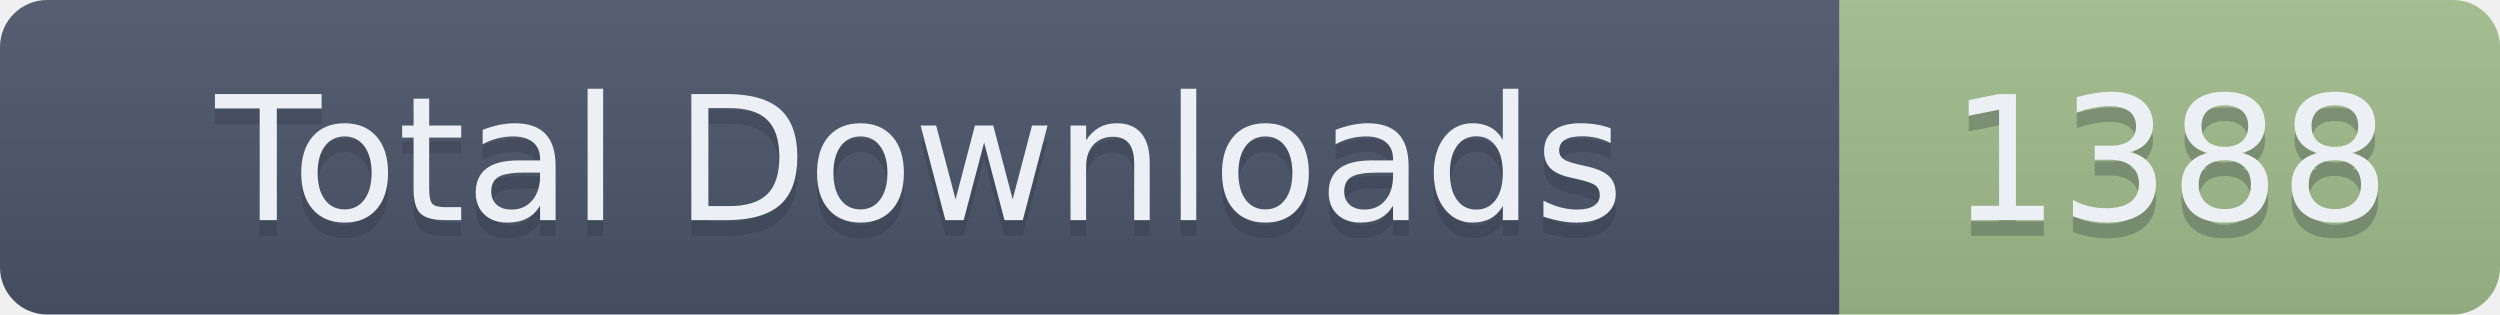
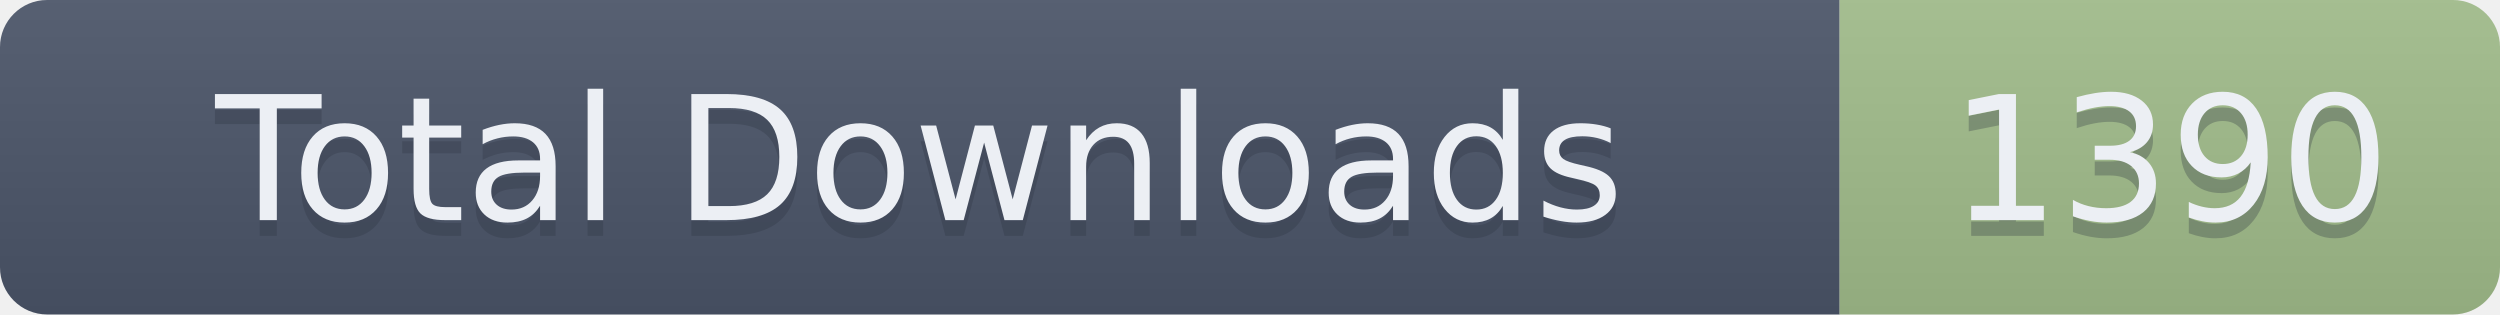
- <svg xmlns="http://www.w3.org/2000/svg" width="159" height="20" role="img" aria-label="Total Downloads: 1388">
+ <svg xmlns="http://www.w3.org/2000/svg" width="159" height="20" role="img" aria-label="Total Downloads: 1390">
  <linearGradient id="s" x2="0" y2="100%">
    <stop offset="0" stop-color="#bbb" stop-opacity=".1" />
    <stop offset="1" stop-opacity=".1" />
  </linearGradient>
  <clipPath id="r">
    <rect width="159" height="20" rx="3" fill="#fff" />
  </clipPath>
  <g clip-path="url(#r)">
    <rect width="117" height="20" fill="#4C566A" />
    <rect x="117" width="42" height="20" fill="#A3BE8C" />
    <rect width="159" height="20" fill="url(#s)" />
  </g>
  <g fill="#ECEFF4" text-anchor="middle" font-family="Verdana,Geneva,DejaVu Sans,sans-serif" text-rendering="geometricPrecision" font-size="110">
    <text aria-hidden="true" x="585" y="150" fill="#2E3440" fill-opacity=".3" transform="scale(.1)" textLength="1070">Total Downloads</text>
    <text x="585" y="140" transform="scale(.1)" textLength="1070">Total Downloads</text>
-     <text aria-hidden="true" x="1380" y="150" fill="#2E3440" fill-opacity=".3" transform="scale(.1)" textLength="320">1388</text>
-     <text x="1380" y="140" transform="scale(.1)" textLength="320">1388</text>
+     <text aria-hidden="true" x="1380" y="150" fill="#2E3440" fill-opacity=".3" transform="scale(.1)" textLength="320">1390</text>
+     <text x="1380" y="140" transform="scale(.1)" textLength="320">1390</text>
  </g>
</svg>
